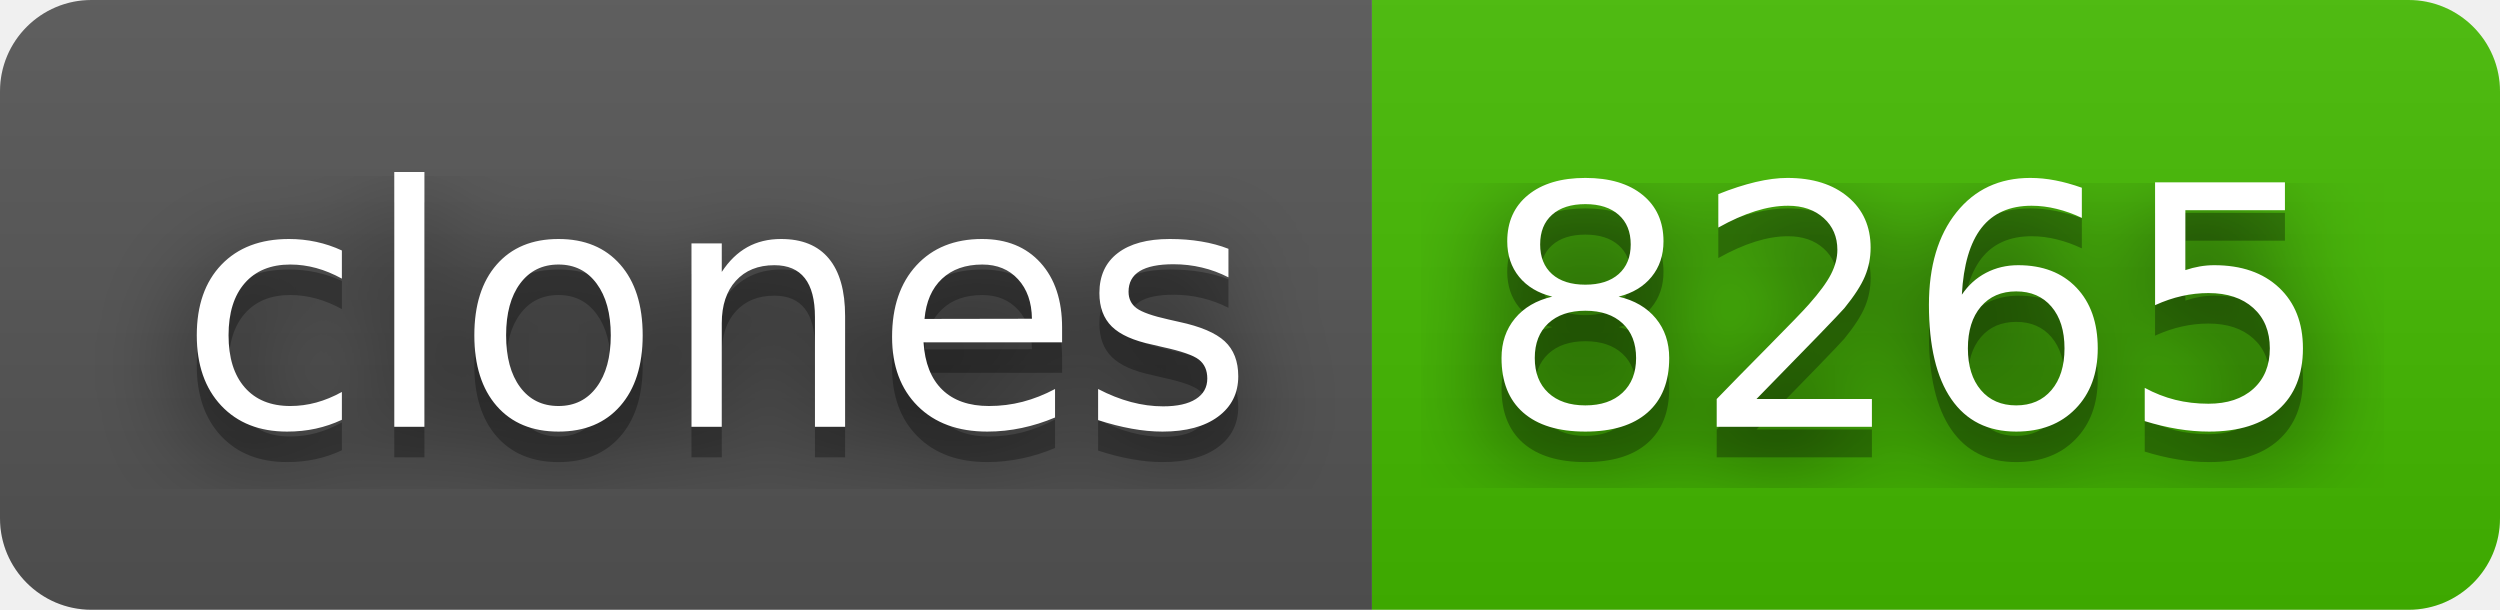
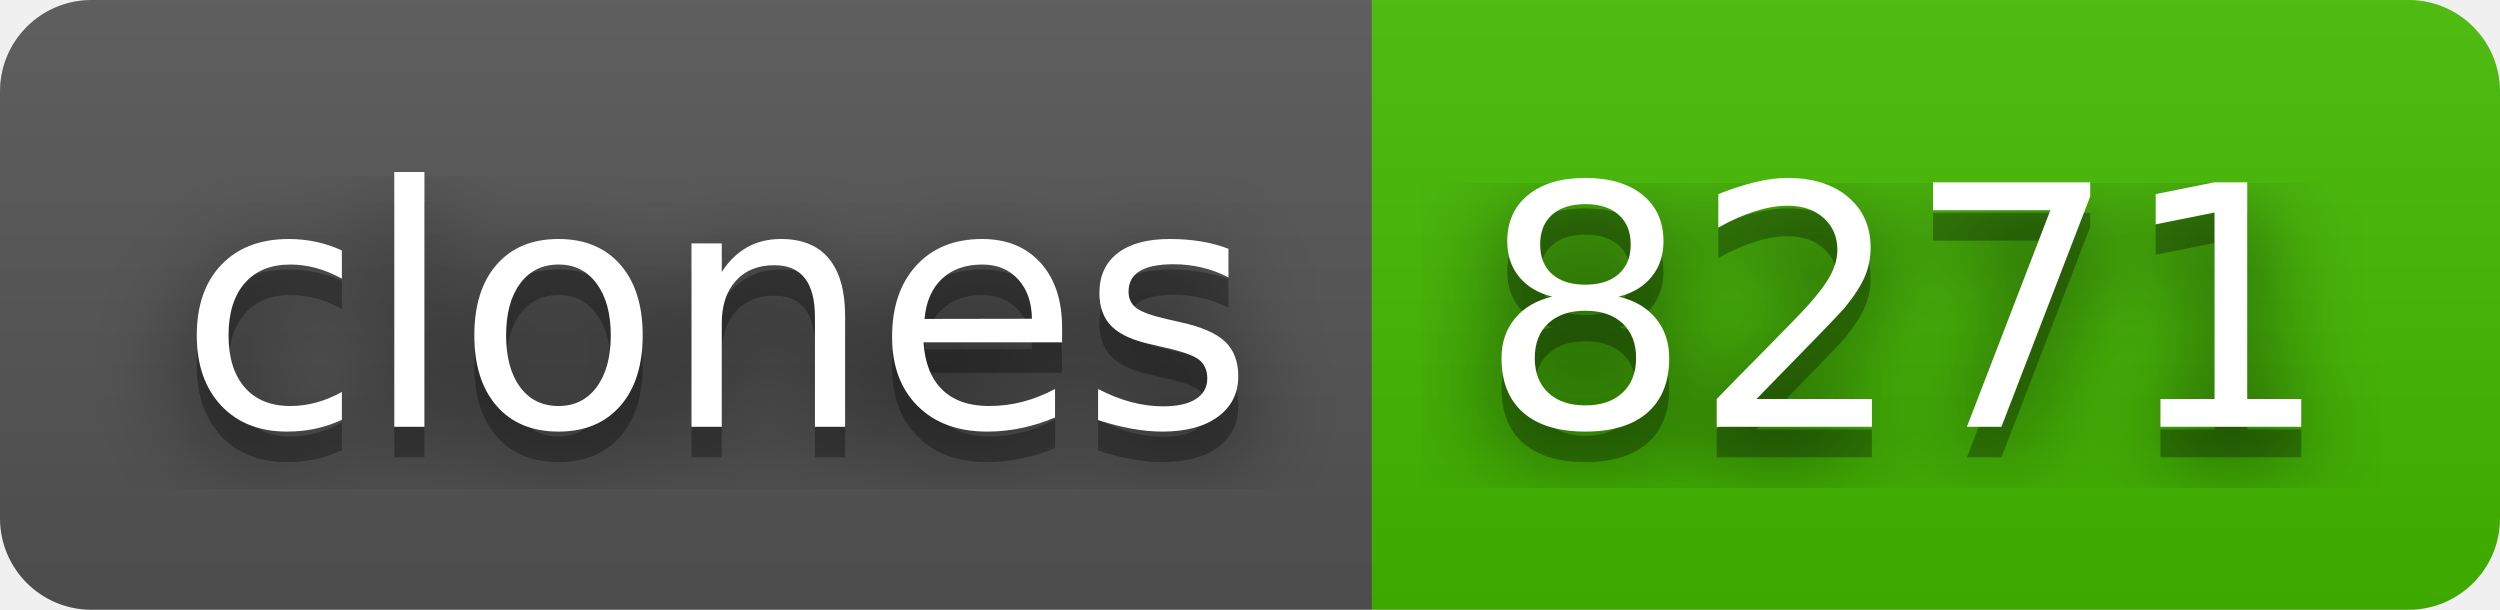
- <svg xmlns="http://www.w3.org/2000/svg" width="82" height="20" role="img" aria-label="clones: 8265">
+ <svg xmlns="http://www.w3.org/2000/svg" width="82" height="20" role="img" aria-label="clones: 8271">
  <filter id="blur">
    <feGaussianBlur stdDeviation="16" />
  </filter>
  <linearGradient id="s" x2="0" y2="100%">
    <stop offset="0" stop-color="#bbb" stop-opacity=".1" />
    <stop offset="1" stop-opacity=".1" />
  </linearGradient>
  <clipPath id="r">
    <rect width="82" height="20" rx="3" />
  </clipPath>
  <g clip-path="url(#r)">
    <rect width="45" height="20" fill="#555" />
    <rect x="45" width="37" height="20" fill="#4b0" />
    <rect width="82" height="20" fill="url(#s)" />
  </g>
  <g fill="#fff" text-anchor="middle" font-family="Verdana,Geneva,DejaVu Sans,sans-serif" text-rendering="geometricPrecision" font-size="110">
    <g transform="scale(.1)">
      <g aria-hidden="true" fill="#010101">
        <text x="235" y="150" fill-opacity=".8" filter="url(#blur)" textLength="350">clones</text>
        <text x="235" y="150" fill-opacity=".3" textLength="350">clones</text>
      </g>
      <text x="235" y="140" textLength="350">clones</text>
    </g>
    <g transform="scale(.1)">
      <g aria-hidden="true" fill="#010101">
-         <text x="625" y="150" fill-opacity=".8" filter="url(#blur)" textLength="270">8265</text>
-         <text x="625" y="150" fill-opacity=".3" textLength="270">8265</text>
+         <text x="625" y="150" fill-opacity=".8" filter="url(#blur)" textLength="270">8271</text>
+         <text x="625" y="150" fill-opacity=".3" textLength="270">8271</text>
      </g>
-       <text x="625" y="140" textLength="270">8265</text>
+       <text x="625" y="140" textLength="270">8271</text>
    </g>
  </g>
</svg>
